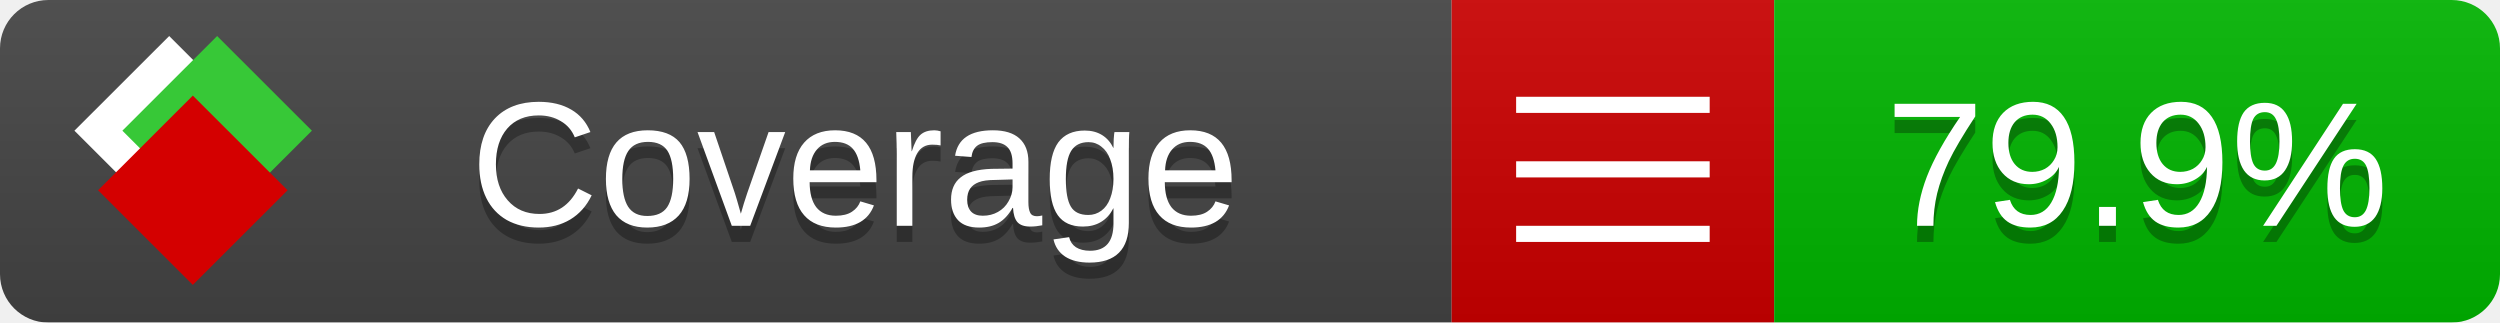
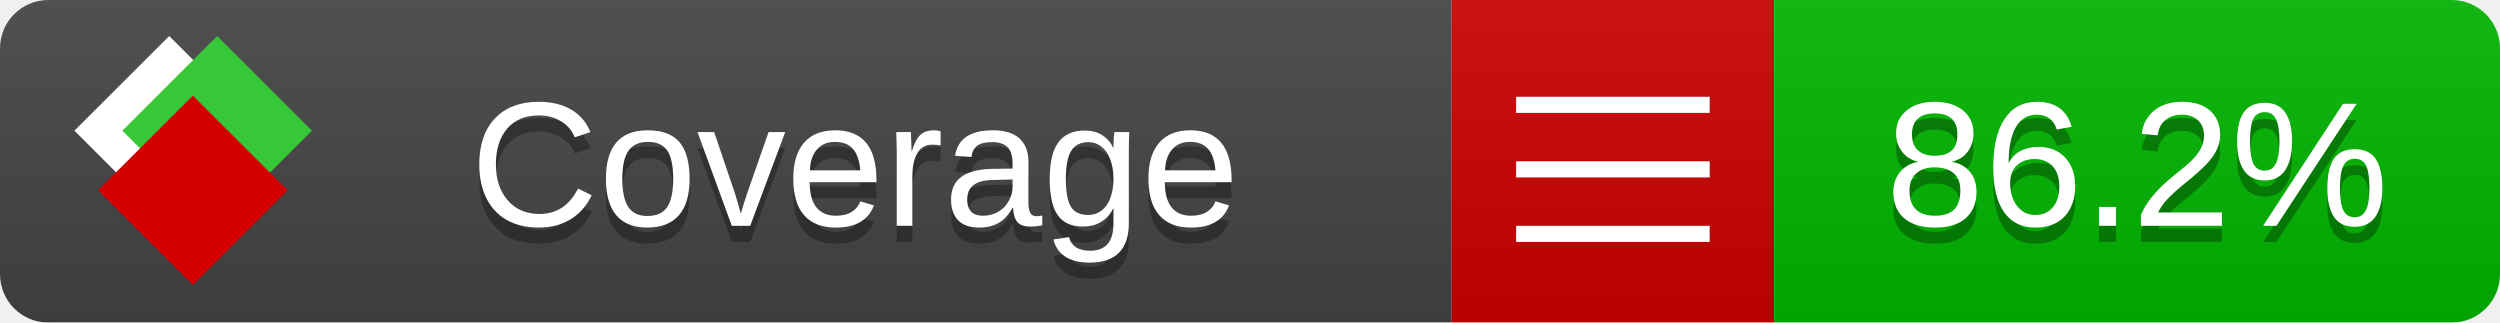
<svg xmlns="http://www.w3.org/2000/svg" xmlns:xlink="http://www.w3.org/1999/xlink" width="155" height="20">
  <style type="text/css">
          
            @keyframes fade1 {
                0% { visibility: visible; opacity: 1; }
               27% { visibility: visible; opacity: 1; }
               33% { visibility: hidden; opacity: 0; }
               60% { visibility: hidden; opacity: 0; }
               66% { visibility: hidden; opacity: 0; }
               93% { visibility: hidden; opacity: 0; }
              100% { visibility: visible; opacity: 1; }
            }
            @keyframes fade2 {
                0% { visibility: hidden; opacity: 0; }
               27% { visibility: hidden; opacity: 0; }
               33% { visibility: visible; opacity: 1; }
               60% { visibility: visible; opacity: 1; }
               66% { visibility: hidden; opacity: 0; }
               93% { visibility: hidden; opacity: 0; }
              100% { visibility: hidden; opacity: 0; }
            }
            @keyframes fade3 {
                0% { visibility: hidden; opacity: 0; }
               27% { visibility: hidden; opacity: 0; }
               33% { visibility: hidden; opacity: 0; }
               60% { visibility: hidden; opacity: 0; }
               66% { visibility: visible; opacity: 1; }
               93% { visibility: visible; opacity: 1; }
              100% { visibility: hidden; opacity: 0; }
            }
            .linecoverage {
                animation-duration: 15s;
                animation-name: fade1;
                animation-iteration-count: infinite;
            }
            .branchcoverage {
                animation-duration: 15s;
                animation-name: fade2;
                animation-iteration-count: infinite;
            }
            .methodcoverage {
                animation-duration: 15s;
                animation-name: fade3;
                animation-iteration-count: infinite;
            }
          
    </style>
  <defs>
    <linearGradient id="gradient" x2="0" y2="100%">
      <stop offset="0" stop-color="#bbb" stop-opacity=".1" />
      <stop offset="1" stop-opacity=".1" />
    </linearGradient>
    <linearGradient id="c">
      <stop offset="0" stop-color="#d40000" />
      <stop offset="1" stop-color="#ff2a2a" />
    </linearGradient>
    <linearGradient id="a">
      <stop offset="0" stop-color="#e0e0de" />
      <stop offset="1" stop-color="#fff" />
    </linearGradient>
    <linearGradient id="b">
      <stop offset="0" stop-color="#37c837" />
      <stop offset="1" stop-color="#217821" />
    </linearGradient>
    <linearGradient xlink:href="#a" id="e" x1="106.44" x2="69.96" y1="-11.96" y2="-46.84" gradientTransform="matrix(-.8426 -.00045 -.00045 -.8426 -94.27 -75.82)" gradientUnits="userSpaceOnUse" />
    <linearGradient xlink:href="#b" id="f" x1="56.19" x2="77.97" y1="-23.45" y2="10.62" gradientTransform="matrix(.8426 .00045 .00045 .8426 94.27 75.82)" gradientUnits="userSpaceOnUse" />
    <linearGradient xlink:href="#c" id="g" x1="79.98" x2="132.9" y1="10.79" y2="10.79" gradientTransform="matrix(.8426 .00045 .00045 .8426 94.27 75.82)" gradientUnits="userSpaceOnUse" />
    <mask id="mask">
      <rect width="155" height="20" rx="3" fill="#fff" />
    </mask>
    <g id="icon" transform="matrix(.04486 0 0 .04481 -.48 -.63)">
      <rect width="52.92" height="52.92" x="-109.72" y="-27.13" fill="url(#e)" transform="rotate(-135)" />
      <rect width="52.92" height="52.92" x="70.19" y="-39.18" fill="url(#f)" transform="rotate(45)" />
      <rect width="52.92" height="52.92" x="80.05" y="-15.74" fill="url(#g)" transform="rotate(45)" />
    </g>
  </defs>
  <g mask="url(#mask)">
    <rect x="0" y="0" width="90" height="20" fill="#444" />
    <rect x="90" y="0" width="20" height="20" fill="#c00" />
    <rect x="110" y="0" width="45" height="20" fill="#00B600" />
    <rect x="0" y="0" width="155" height="20" fill="url(#gradient)" />
  </g>
  <g>
    <path class="" stroke="#fff" d="M94 6.5 h12 M94 10.5 h12 M94 14.5 h12" />
  </g>
  <g fill="#fff" text-anchor="middle" font-family="Verdana,Arial,Geneva,sans-serif" font-size="11">
    <a xlink:href="https://github.com/danielpalme/ReportGenerator" target="_top">
      <use xlink:href="#icon" transform="translate(3,1) scale(3.5)" />
    </a>
    <text x="53" y="15" fill="#010101" fill-opacity=".3">Coverage</text>
    <text x="53" y="14" fill="#fff">Coverage</text>
-     <text class="" x="132.5" y="15" fill="#010101" fill-opacity=".3">79.9%</text>
-     <text class="" x="132.5" y="14">79.9%</text>
+     <text class="" x="132.5" y="15" fill="#010101" fill-opacity=".3">86.2%</text>
+     <text class="" x="132.5" y="14">86.2%</text>
  </g>
  <g>
    <rect class="" x="90" y="0" width="65" height="20" fill-opacity="0" />
  </g>
</svg>
